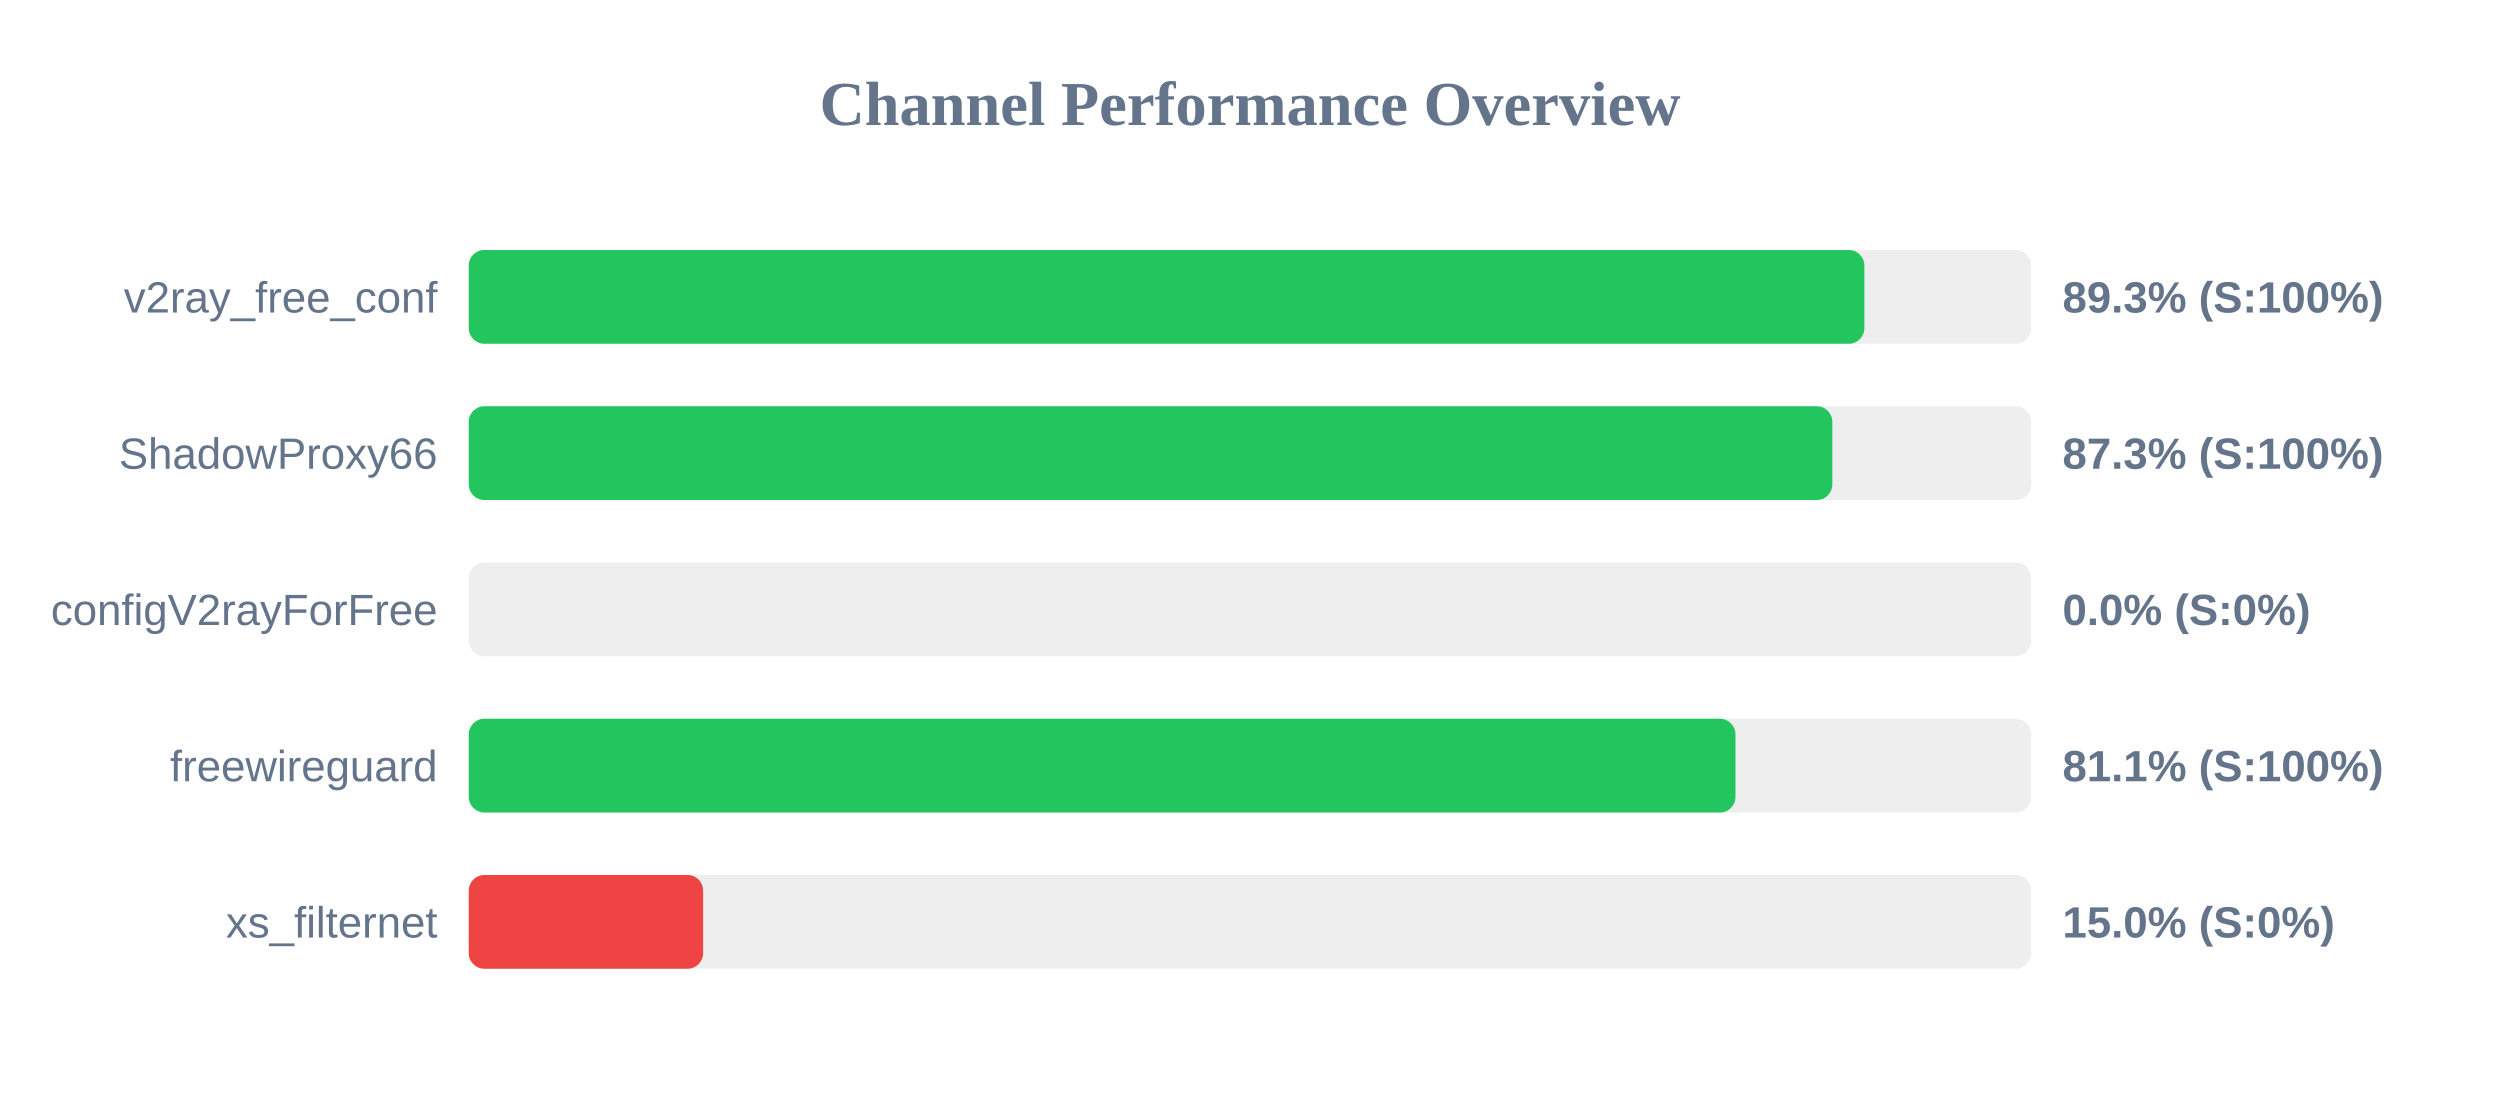
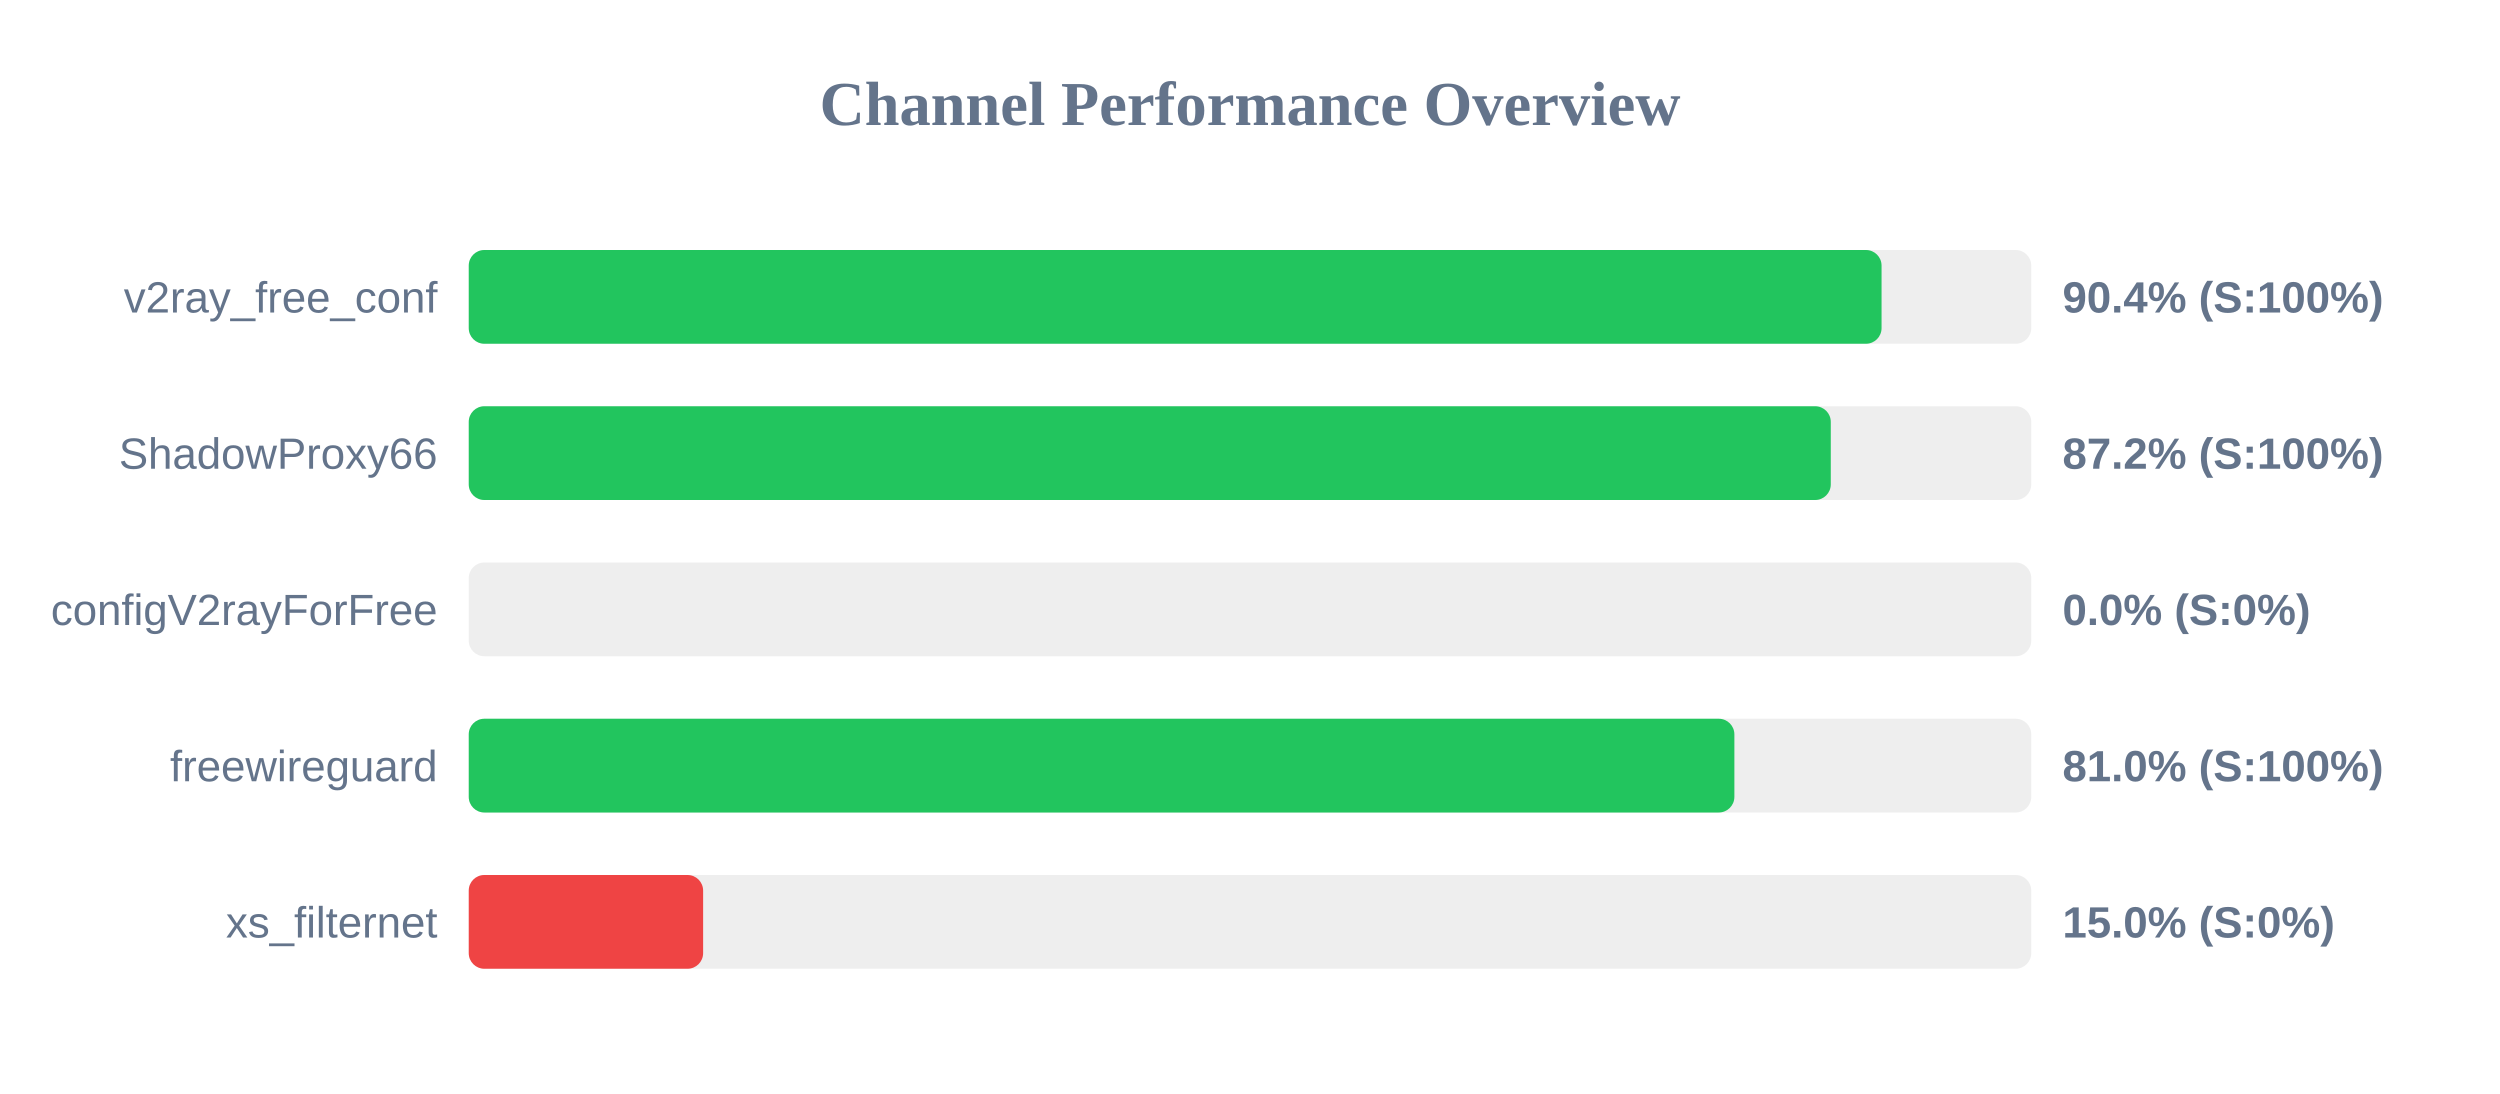
<svg xmlns="http://www.w3.org/2000/svg" width="800" height="350" version="1.1">
  <style>
        .row { font: 14px Arial; fill: #64748b; }
        .score { font: bold 14px Arial; fill: #64748b; }
    </style>
  <text x="400" y="40" text-anchor="middle" font-size="20px" font-weight="bold" fill="#64748b">Channel Performance Overview</text>
  <rect x="150" y="80" width="500" height="30" fill="#eee" rx="5" />
-   <rect x="150" y="80" width="446.6" height="30" fill="#22c55e" rx="5" />
+   <rect x="150" y="80" width="452.1" height="30" fill="#22c55e" rx="5" />
  <text x="140" y="100" text-anchor="end" class="row">v2ray_free_conf</text>
-   <text x="660" y="100" text-anchor="start" class="score">89.3% (S:100%)</text>
+   <text x="660" y="100" text-anchor="start" class="score">90.4% (S:100%)</text>
  <rect x="150" y="130" width="500" height="30" fill="#eee" rx="5" />
-   <rect x="150" y="130" width="436.35" height="30" fill="#22c55e" rx="5" />
+   <rect x="150" y="130" width="435.85" height="30" fill="#22c55e" rx="5" />
  <text x="140" y="150" text-anchor="end" class="row">ShadowProxy66</text>
-   <text x="660" y="150" text-anchor="start" class="score">87.3% (S:100%)</text>
+   <text x="660" y="150" text-anchor="start" class="score">87.2% (S:100%)</text>
  <rect x="150" y="180" width="500" height="30" fill="#eee" rx="5" />
  <rect x="150" y="180" width="0.0" height="30" fill="#ef4444" rx="5" />
  <text x="140" y="200" text-anchor="end" class="row">configV2rayForFree</text>
  <text x="660" y="200" text-anchor="start" class="score">0.0% (S:0%)</text>
  <rect x="150" y="230" width="500" height="30" fill="#eee" rx="5" />
-   <rect x="150" y="230" width="405.35" height="30" fill="#22c55e" rx="5" />
+   <rect x="150" y="230" width="405.0" height="30" fill="#22c55e" rx="5" />
  <text x="140" y="250" text-anchor="end" class="row">freewireguard</text>
-   <text x="660" y="250" text-anchor="start" class="score">81.1% (S:100%)</text>
+   <text x="660" y="250" text-anchor="start" class="score">81.0% (S:100%)</text>
  <rect x="150" y="280" width="500" height="30" fill="#eee" rx="5" />
  <rect x="150" y="280" width="75.0" height="30" fill="#ef4444" rx="5" />
  <text x="140" y="300" text-anchor="end" class="row">xs_filternet</text>
  <text x="660" y="300" text-anchor="start" class="score">15.0% (S:0%)</text>
</svg>
